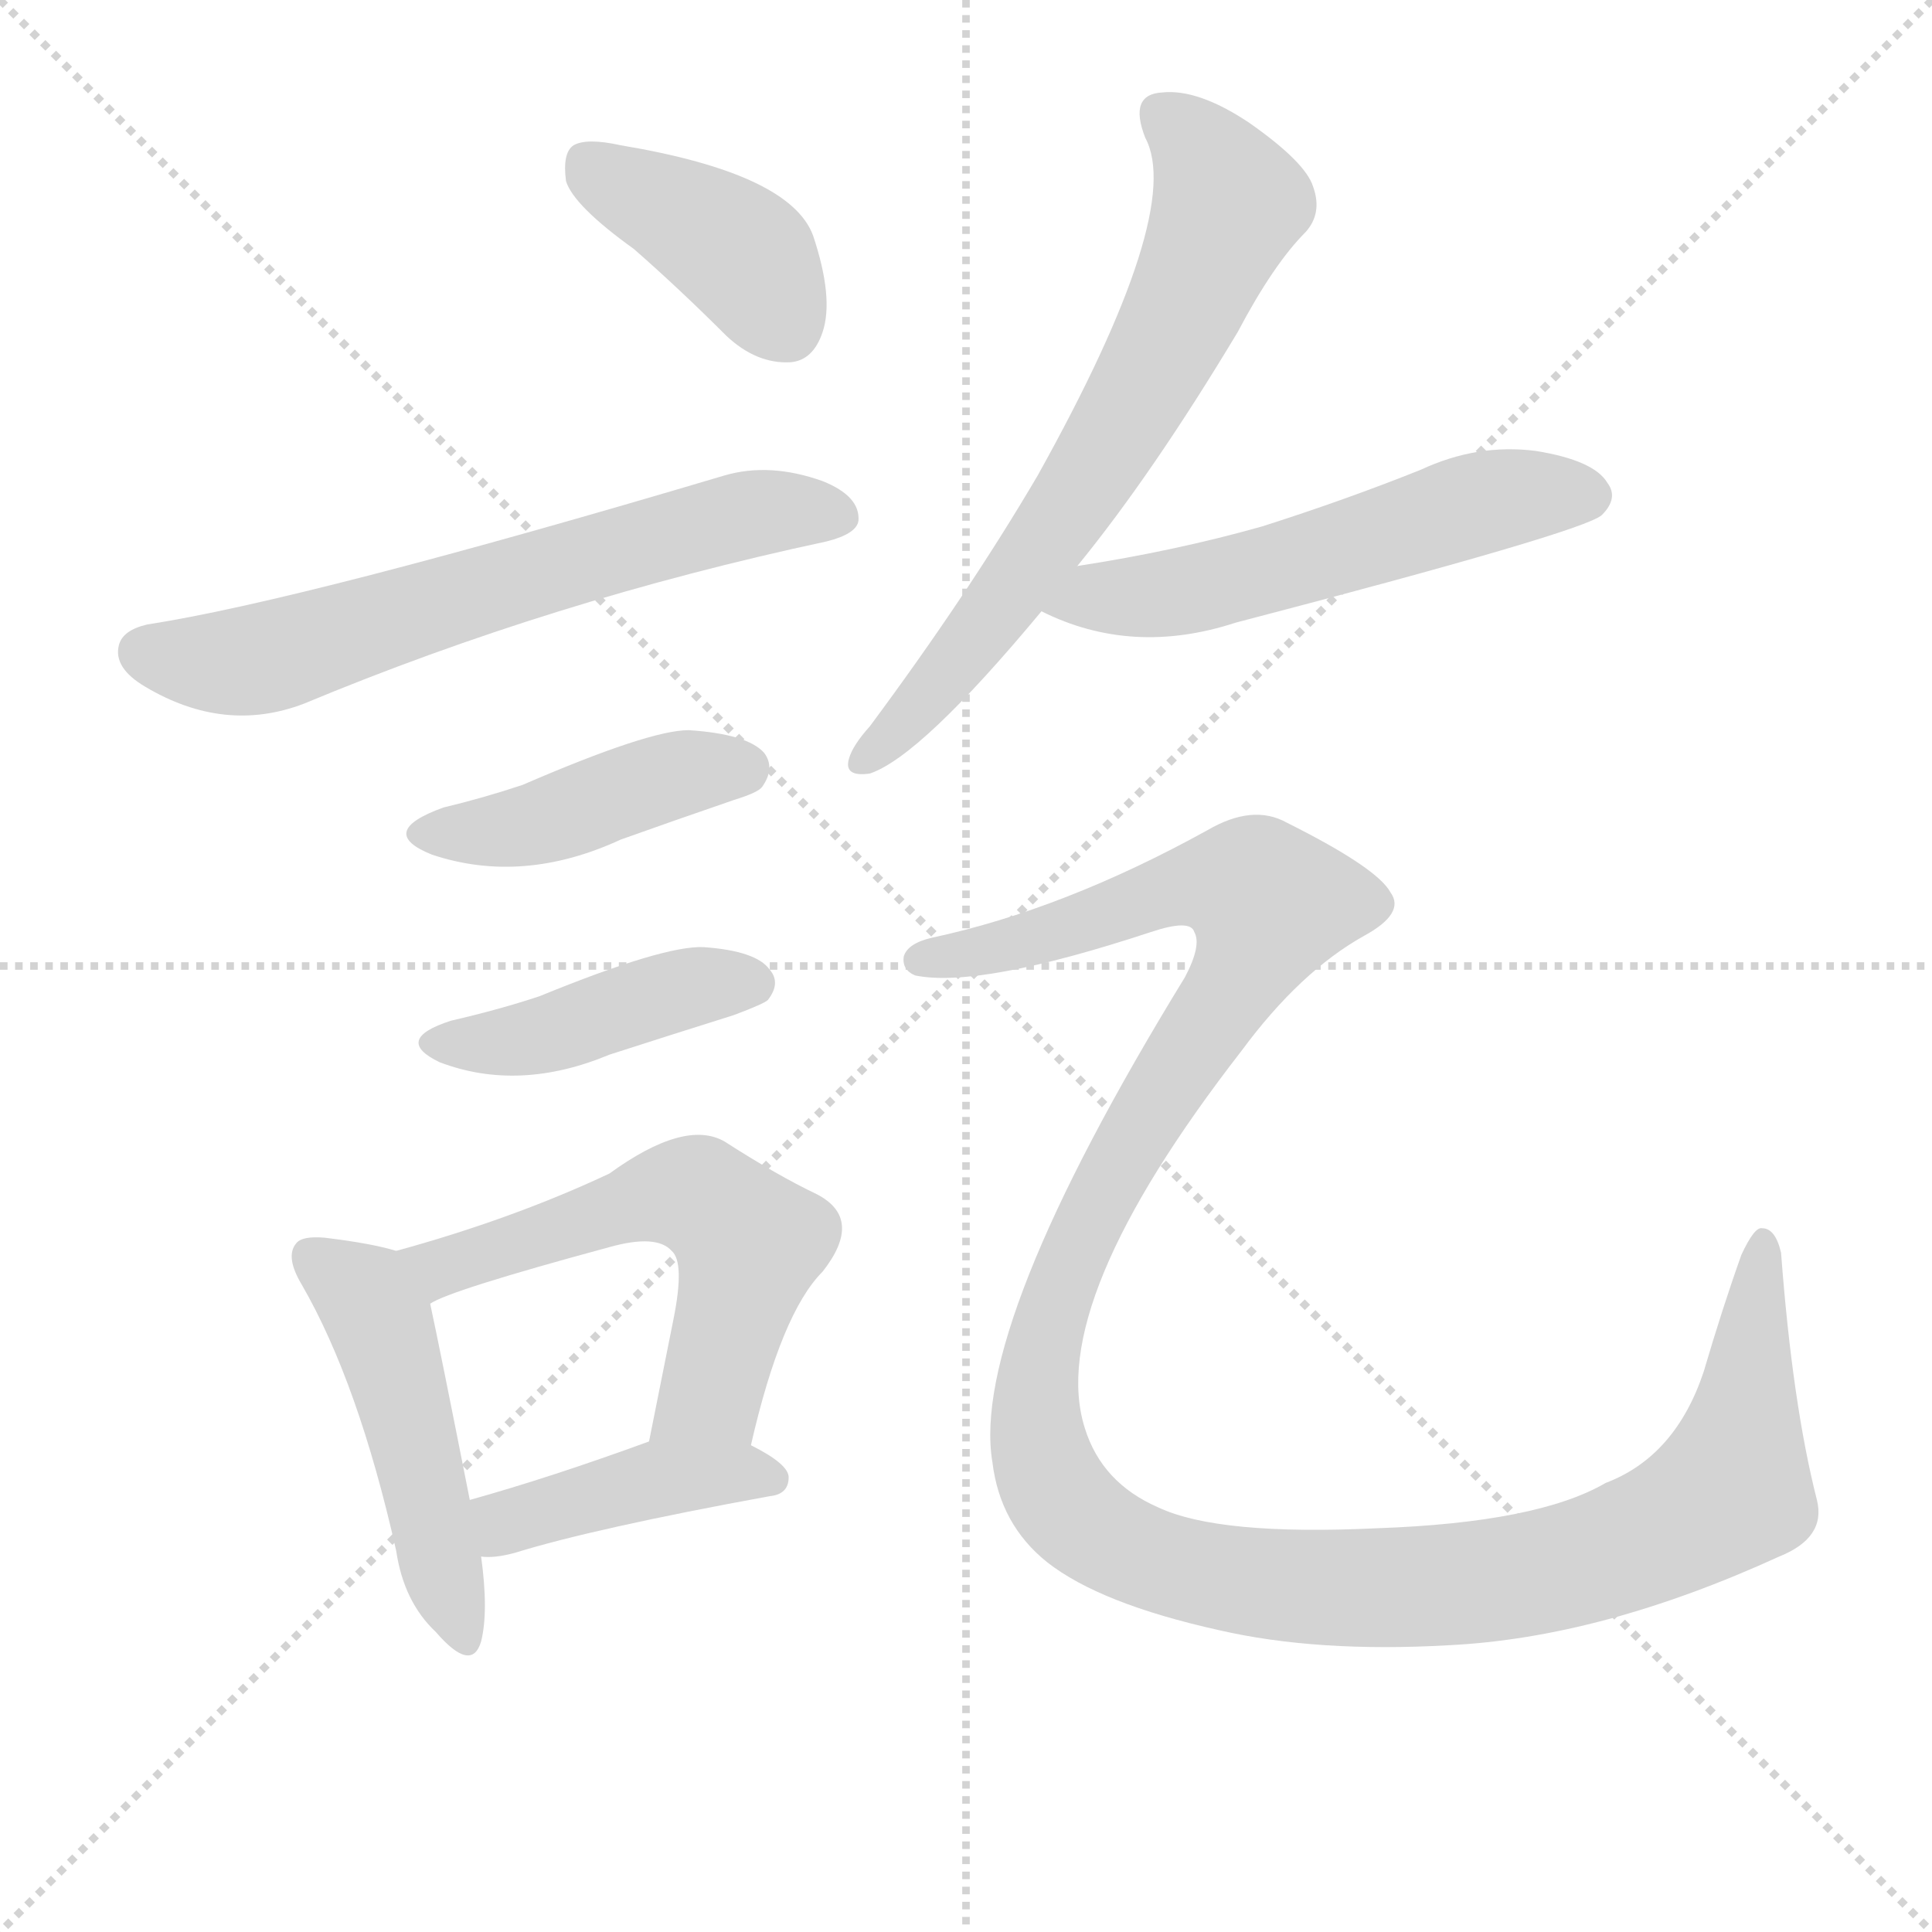
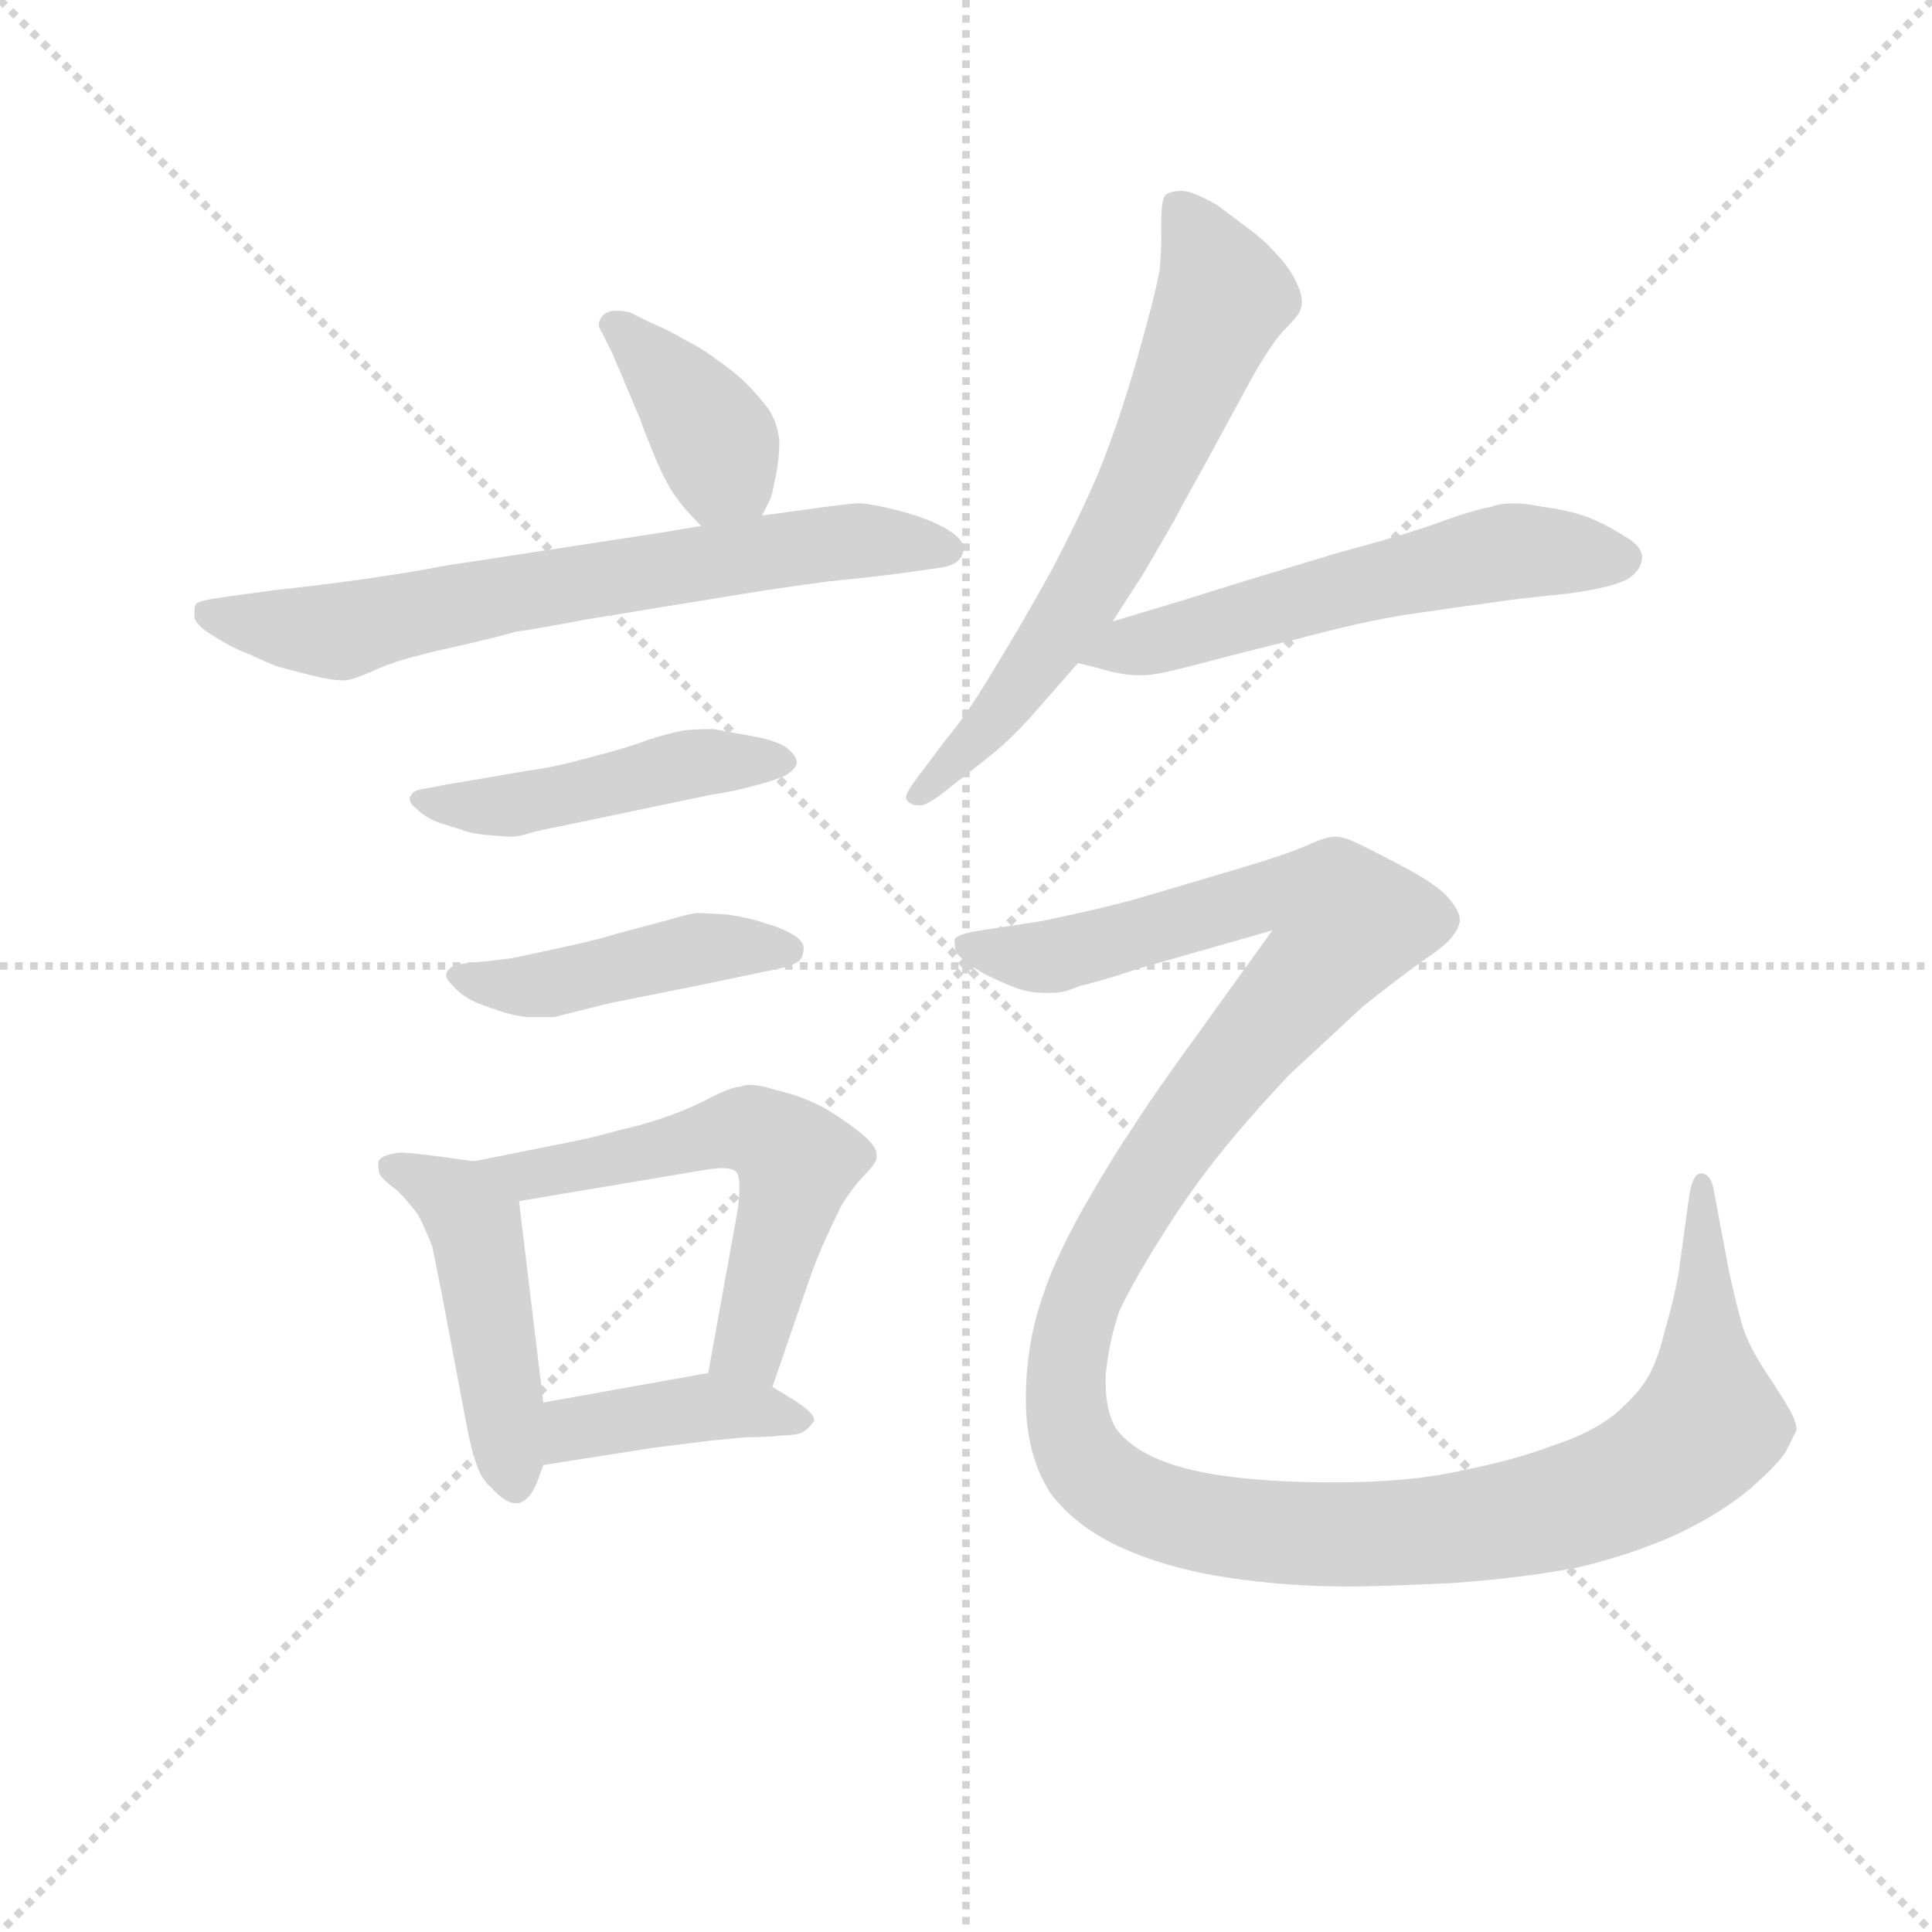
<svg xmlns="http://www.w3.org/2000/svg" version="1.1" viewBox="0 0 1024 1024">
  <g stroke="lightgray" stroke-dasharray="1,1" stroke-width="1" transform="scale(4, 4)">
    <line x1="0" y1="0" x2="256" y2="256" />
    <line x1="256" y1="0" x2="0" y2="256" />
    <line x1="128" y1="0" x2="128" y2="256" />
    <line x1="0" y1="128" x2="256" y2="128" />
  </g>
-   <g transform="scale(1, -1) translate(0, -900)">
+   <g transform="scale(0.92, -0.92) translate(60, -830)">
    <style type="text/css">
      
        @keyframes keyframes0 {
          from {
            stroke: blue;
-             stroke-dashoffset: 395;
+             stroke-dashoffset: 384;
            stroke-width: 128;
          }
          56% {
            animation-timing-function: step-end;
            stroke: blue;
            stroke-dashoffset: 0;
            stroke-width: 128;
          }
          to {
            stroke: black;
            stroke-width: 1024;
          }
        }
        #make-me-a-hanzi-animation-0 {
-           animation: keyframes0 0.571s both;
+           animation: keyframes0 0.562s both;
          animation-delay: 0s;
          animation-timing-function: linear;
        }
      
        @keyframes keyframes1 {
          from {
            stroke: blue;
-             stroke-dashoffset: 636;
-             stroke-width: 128;
-           }
-           67% {
+             stroke-dashoffset: 691;
+             stroke-width: 128;
+           }
+           69% {
            animation-timing-function: step-end;
            stroke: blue;
            stroke-dashoffset: 0;
            stroke-width: 128;
          }
          to {
            stroke: black;
            stroke-width: 1024;
          }
        }
        #make-me-a-hanzi-animation-1 {
-           animation: keyframes1 0.768s both;
-           animation-delay: 0.571s;
+           animation: keyframes1 0.812s both;
+           animation-delay: 0.562s;
          animation-timing-function: linear;
        }
      
        @keyframes keyframes2 {
          from {
            stroke: blue;
-             stroke-dashoffset: 426;
-             stroke-width: 128;
-           }
-           58% {
+             stroke-dashoffset: 469;
+             stroke-width: 128;
+           }
+           60% {
            animation-timing-function: step-end;
            stroke: blue;
            stroke-dashoffset: 0;
            stroke-width: 128;
          }
          to {
            stroke: black;
            stroke-width: 1024;
          }
        }
        #make-me-a-hanzi-animation-2 {
-           animation: keyframes2 0.597s both;
-           animation-delay: 1.339s;
+           animation: keyframes2 0.632s both;
+           animation-delay: 1.375s;
          animation-timing-function: linear;
        }
      
        @keyframes keyframes3 {
          from {
            stroke: blue;
-             stroke-dashoffset: 426;
-             stroke-width: 128;
-           }
-           58% {
+             stroke-dashoffset: 450;
+             stroke-width: 128;
+           }
+           59% {
            animation-timing-function: step-end;
            stroke: blue;
            stroke-dashoffset: 0;
            stroke-width: 128;
          }
          to {
            stroke: black;
            stroke-width: 1024;
          }
        }
        #make-me-a-hanzi-animation-3 {
-           animation: keyframes3 0.597s both;
-           animation-delay: 1.936s;
+           animation: keyframes3 0.616s both;
+           animation-delay: 2.007s;
          animation-timing-function: linear;
        }
      
        @keyframes keyframes4 {
          from {
            stroke: blue;
-             stroke-dashoffset: 476;
-             stroke-width: 128;
-           }
-           61% {
+             stroke-dashoffset: 467;
+             stroke-width: 128;
+           }
+           60% {
            animation-timing-function: step-end;
            stroke: blue;
            stroke-dashoffset: 0;
            stroke-width: 128;
          }
          to {
            stroke: black;
            stroke-width: 1024;
          }
        }
        #make-me-a-hanzi-animation-4 {
-           animation: keyframes4 0.637s both;
-           animation-delay: 2.532s;
+           animation: keyframes4 0.63s both;
+           animation-delay: 2.623s;
          animation-timing-function: linear;
        }
      
        @keyframes keyframes5 {
          from {
            stroke: blue;
-             stroke-dashoffset: 566;
+             stroke-dashoffset: 570;
            stroke-width: 128;
          }
          65% {
            animation-timing-function: step-end;
            stroke: blue;
            stroke-dashoffset: 0;
            stroke-width: 128;
          }
          to {
            stroke: black;
            stroke-width: 1024;
          }
        }
        #make-me-a-hanzi-animation-5 {
-           animation: keyframes5 0.711s both;
-           animation-delay: 3.17s;
+           animation: keyframes5 0.714s both;
+           animation-delay: 3.253s;
          animation-timing-function: linear;
        }
      
        @keyframes keyframes6 {
          from {
            stroke: blue;
-             stroke-dashoffset: 413;
+             stroke-dashoffset: 406;
            stroke-width: 128;
          }
          57% {
            animation-timing-function: step-end;
            stroke: blue;
            stroke-dashoffset: 0;
            stroke-width: 128;
          }
          to {
            stroke: black;
            stroke-width: 1024;
          }
        }
        #make-me-a-hanzi-animation-6 {
-           animation: keyframes6 0.586s both;
-           animation-delay: 3.88s;
+           animation: keyframes6 0.58s both;
+           animation-delay: 3.967s;
          animation-timing-function: linear;
        }
      
        @keyframes keyframes7 {
          from {
            stroke: blue;
-             stroke-dashoffset: 665;
+             stroke-dashoffset: 653;
            stroke-width: 128;
          }
          68% {
            animation-timing-function: step-end;
            stroke: blue;
            stroke-dashoffset: 0;
            stroke-width: 128;
          }
          to {
            stroke: black;
            stroke-width: 1024;
          }
        }
        #make-me-a-hanzi-animation-7 {
-           animation: keyframes7 0.791s both;
-           animation-delay: 4.466s;
+           animation: keyframes7 0.781s both;
+           animation-delay: 4.547s;
          animation-timing-function: linear;
        }
      
        @keyframes keyframes8 {
          from {
            stroke: blue;
-             stroke-dashoffset: 545;
-             stroke-width: 128;
-           }
-           64% {
+             stroke-dashoffset: 570;
+             stroke-width: 128;
+           }
+           65% {
            animation-timing-function: step-end;
            stroke: blue;
            stroke-dashoffset: 0;
            stroke-width: 128;
          }
          to {
            stroke: black;
            stroke-width: 1024;
          }
        }
        #make-me-a-hanzi-animation-8 {
-           animation: keyframes8 0.694s both;
-           animation-delay: 5.258s;
+           animation: keyframes8 0.714s both;
+           animation-delay: 5.328s;
          animation-timing-function: linear;
        }
      
        @keyframes keyframes9 {
          from {
            stroke: blue;
-             stroke-dashoffset: 1311;
-             stroke-width: 128;
-           }
-           81% {
+             stroke-dashoffset: 1370;
+             stroke-width: 128;
+           }
+           82% {
            animation-timing-function: step-end;
            stroke: blue;
            stroke-dashoffset: 0;
            stroke-width: 128;
          }
          to {
            stroke: black;
            stroke-width: 1024;
          }
        }
        #make-me-a-hanzi-animation-9 {
-           animation: keyframes9 1.317s both;
-           animation-delay: 5.951s;
+           animation: keyframes9 1.365s both;
+           animation-delay: 6.042s;
          animation-timing-function: linear;
        }
      
    </style>
-     <path d="M 336 768 Q 360 747 385 722 Q 401 707 419 708 Q 431 709 436 724 Q 442 742 431 775 Q 419 808 329 823 Q 311 827 304 823 Q 298 819 300 804 Q 304 791 336 768 Z" fill="lightgray" />
-     <path d="M 78 569 Q 65 566 63 558 Q 60 546 77 536 Q 119 511 161 527 Q 293 582 438 613 Q 454 617 455 624 Q 456 637 436 645 Q 408 655 384 648 Q 162 582 78 569 Z" fill="lightgray" />
-     <path d="M 235 472 Q 199 459 229 447 Q 277 431 329 455 Q 357 465 389 476 Q 402 480 404 483 Q 411 493 405 501 Q 396 511 365 513 Q 344 513 277 484 Q 256 477 235 472 Z" fill="lightgray" />
-     <path d="M 239 359 Q 208 349 233 337 Q 275 321 323 341 Q 354 351 389 362 Q 405 368 407 370 Q 414 379 408 386 Q 401 396 373 398 Q 352 399 286 372 Q 265 365 239 359 Z" fill="lightgray" />
-     <path d="M 210 237 Q 197 241 172 244 Q 160 245 157 241 Q 151 234 160 219 Q 190 167 210 78 Q 214 51 231 35 Q 250 13 255 30 Q 259 46 255 75 L 249 105 Q 233 186 228 209 C 223 234 223 234 210 237 Z" fill="lightgray" />
-     <path d="M 398 134 Q 414 204 436 226 Q 458 254 433 267 Q 412 277 384 295 Q 363 307 323 278 Q 272 254 210 237 C 181 229 201 196 228 209 Q 238 216 323 239 Q 348 246 356 237 Q 363 231 357 201 Q 351 171 344 136 C 338 107 391 105 398 134 Z" fill="lightgray" />
-     <path d="M 255 75 Q 262 74 273 77 Q 315 90 408 107 Q 418 108 418 117 Q 418 124 398 134 C 374 147 372 146 344 136 Q 292 117 249 105 C 220 97 225 76 255 75 Z" fill="lightgray" />
-     <path d="M 571 600 Q 611 649 656 724 Q 675 760 692 777 Q 701 787 696 801 Q 692 814 662 835 Q 635 853 616 851 Q 598 850 607 827 Q 628 788 550 648 Q 513 585 461 515 Q 452 505 450 498 Q 447 488 461 490 Q 488 499 552 576 L 571 600 Z" fill="lightgray" />
-     <path d="M 552 576 Q 600 552 655 570 Q 839 618 849 627 Q 858 636 852 644 Q 845 656 814 661 Q 783 665 753 651 Q 713 635 669 621 Q 623 608 571 600 C 541 595 525 588 552 576 Z" fill="lightgray" />
-     <path d="M 494 403 Q 481 400 479 393 Q 478 386 485 383 Q 519 376 610 406 Q 631 413 633 406 Q 637 399 628 382 Q 514 196 526 125 Q 530 92 555 72 Q 583 50 646 36 Q 698 24 768 28 Q 849 32 943 75 Q 968 85 963 105 Q 950 156 944 236 Q 941 249 934 249 Q 930 250 923 235 Q 913 207 903 173 Q 888 128 851 114 Q 815 93 730 90 Q 646 86 614 101 Q 584 114 575 143 Q 554 209 658 343 Q 689 385 723 404 Q 745 416 737 427 Q 730 440 682 464 Q 664 474 640 460 Q 564 418 494 403 Z" fill="lightgray" />
+     <path d="M 379 533 L 384 543 Q 385 546 387 556 Q 389 566 389 576 Q 388 586 383 594 Q 377 602 370 609 Q 363 616 354 622 Q 345 629 335 634 Q 325 640 315 644 L 303 650 Q 299 651 295 651 Q 291 651 288 649 Q 285 646 285 643 Q 285 641 287 638 L 293 626 L 309 588 Q 311 582 318 565 Q 325 549 330 543 Q 334 537 344 527 C 365 506 366 506 379 533 Z" fill="lightgray" />
+     <path d="M 344 527 L 320 523 L 196 504 Q 154 496 98 490 L 69 486 Q 54 484 53 482 Q 52 481 52 478 L 52 475 Q 52 470 64 463 Q 75 456 84 453 Q 92 449 100 446 Q 107 444 119 441 Q 131 438 138 438 Q 143 438 156 444 Q 169 450 196 456 Q 223 462 237 466 Q 251 468 277 473 L 369 488 Q 387 491 417 495 Q 447 498 461 500 L 482 503 Q 489 504 492 507 Q 495 510 495 514 Q 495 520 484 526 Q 473 532 457 536 Q 441 540 435 540 Q 429 540 401 536 L 379 533 L 344 527 Z" fill="lightgray" />
+     <path d="M 197 378 L 187 376 Q 178 375 177 372 Q 176 371 176 370 Q 176 367 180 364 Q 185 359 193 356 L 206 352 Q 210 350 220 349 Q 231 348 235 348 Q 239 348 245 350 Q 252 352 263 354 L 349 372 Q 363 374 377 378 Q 392 382 395 385 Q 399 388 399 391 Q 399 395 392 400 Q 385 404 373 406 Q 361 408 351 410 Q 339 410 333 409 Q 327 408 314 404 Q 301 399 281 394 Q 260 388 244 386 L 215 381 L 197 378 Z" fill="lightgray" />
+     <path d="M 219 276 Q 216 276 208 275 Q 201 274 199 272 Q 197 270 197 268 Q 197 266 201 262 Q 207 255 218 251 Q 229 247 233 246 Q 237 245 243 244 L 259 244 L 291 252 L 341 262 L 389 272 Q 398 274 401 277 Q 403 280 403 284 Q 403 288 396 292 Q 389 296 381 298 Q 373 301 360 303 Q 348 304 341 304 Q 335 303 325 300 L 295 292 Q 286 289 263 284 Q 240 279 235 278 L 219 276 Z" fill="lightgray" />
+     <path d="M 213 161 L 191 164 Q 175 166 171 166 Q 160 165 158 161 L 158 158 Q 158 155 159 153 Q 162 149 169 144 Q 175 138 181 130 Q 185 122 189 112 L 195 82 L 209 8 Q 211 -3 214 -12 Q 217 -22 223 -27 Q 231 -36 237 -36 L 239 -36 Q 245 -34 249 -25 L 253 -14 L 253 22 L 239 138 C 237 158 237 158 213 161 Z" fill="lightgray" />
+     <path d="M 385 31 L 407 95 Q 411 106 416 117 Q 421 128 425 136 Q 430 144 437 152 Q 445 160 445 163 L 445 165 Q 445 171 431 181 Q 416 192 408 195 Q 400 199 387 202 Q 378 205 372 205 Q 369 205 367 204 Q 362 204 350 198 Q 339 192 325 187 Q 311 182 297 179 Q 283 175 273 173 L 213 161 C 184 155 209 133 239 138 L 346 156 Q 352 157 356 157 Q 362 157 364 155 Q 366 153 366 146 Q 366 141 365 133 L 348 39 C 343 9 375 3 385 31 Z" fill="lightgray" />
+     <path d="M 253 -14 L 317 -4 L 349 0 L 370 2 Q 383 2 390 3 Q 396 3 400 4 Q 404 5 408 10 Q 409 11 409 12 Q 409 16 398 23 L 385 31 C 367 42 367 42 348 39 L 253 22 C 223 17 223 -19 253 -14 Z" fill="lightgray" />
+     <path d="M 581 472 L 599 500 L 617 531 Q 621 539 635 564 L 660 610 Q 671 630 679 639 Q 688 648 689 651 Q 690 653 690 656 Q 690 661 687 667 Q 683 676 675 684 Q 669 691 661 697 L 641 712 Q 627 720 621 720 Q 613 720 611 717 Q 609 714 609 702 L 609 693 Q 609 685 608 674 Q 605 658 595 623 Q 585 588 573 558 Q 561 530 545 500 Q 529 471 513 445 Q 497 418 485 404 L 473 388 Q 462 374 462 371 L 462 370 Q 464 366 469 366 L 470 366 Q 474 366 483 373 L 511 395 Q 521 403 533 416 L 561 448 L 581 472 Z" fill="lightgray" />
+     <path d="M 561 448 L 573 445 Q 586 441 596 441 L 599 441 Q 606 441 629 447 Q 651 453 688 462 Q 725 472 751 476 Q 778 480 815 485 L 843 488 Q 873 492 880 498 Q 886 503 886 509 L 886 510 Q 885 516 876 521 Q 867 527 855 532 Q 844 536 829 538 Q 819 540 812 540 Q 804 540 799 538 Q 788 536 769 529 Q 750 522 709 511 L 653 494 L 621 484 L 581 472 C 552 463 532 455 561 448 Z" fill="lightgray" />
+     <path d="M 673 294 L 632 237 Q 605 200 593 181 Q 580 162 563 132 Q 547 103 541 84 Q 531 56 531 24 Q 531 -8 545 -30 Q 560 -50 587 -62 Q 614 -74 648 -79 Q 682 -84 716 -84 Q 737 -84 777 -82 Q 818 -79 849 -73 Q 879 -66 906 -54 Q 933 -41 949 -27 Q 965 -13 969 -6 L 975 6 Q 975 9 974 11 Q 974 14 961 34 Q 947 54 943 69 Q 939 84 936 98 L 927 146 Q 925 154 920 154 Q 915 154 913 140 L 907 96 Q 904 80 899 63 Q 895 46 889 36 Q 883 26 870 15 Q 856 4 834 -3 Q 813 -11 783 -17 Q 753 -24 709 -24 Q 675 -24 651 -21 Q 625 -18 608 -11 Q 591 -4 583 7 Q 577 17 577 33 L 577 38 Q 579 58 585 75 Q 593 92 610 119 Q 627 146 645 168 Q 663 190 683 211 L 725 250 Q 745 266 759 276 Q 774 286 777 291 Q 781 296 781 300 Q 781 305 775 312 Q 769 320 746 332 Q 723 344 718 346 Q 713 348 709 348 Q 704 348 693 343 Q 682 338 655 330 L 601 314 Q 588 310 566 305 Q 544 300 538 299 L 505 294 Q 492 292 490 289 L 490 287 Q 490 284 491 281 Q 495 276 507 269 Q 521 262 528 260 Q 534 258 542 258 L 547 258 Q 553 258 562 262 Q 572 264 596 272 L 673 294 Z" fill="lightgray" />
    <clipPath id="make-me-a-hanzi-clip-0">
-       <path d="M 336 768 Q 360 747 385 722 Q 401 707 419 708 Q 431 709 436 724 Q 442 742 431 775 Q 419 808 329 823 Q 311 827 304 823 Q 298 819 300 804 Q 304 791 336 768 Z" />
-     </clipPath>
-     <path clip-path="url(#make-me-a-hanzi-clip-0)" d="M 311 814 L 394 765 L 416 728" fill="none" id="make-me-a-hanzi-animation-0" stroke-dasharray="267 534" stroke-linecap="round" />
+       <path d="M 379 533 L 384 543 Q 385 546 387 556 Q 389 566 389 576 Q 388 586 383 594 Q 377 602 370 609 Q 363 616 354 622 Q 345 629 335 634 Q 325 640 315 644 L 303 650 Q 299 651 295 651 Q 291 651 288 649 Q 285 646 285 643 Q 285 641 287 638 L 293 626 L 309 588 Q 311 582 318 565 Q 325 549 330 543 Q 334 537 344 527 C 365 506 366 506 379 533 Z" />
+     </clipPath>
+     <path clip-path="url(#make-me-a-hanzi-clip-0)" d="M 292 643 L 328 610 L 371 543" fill="none" id="make-me-a-hanzi-animation-0" stroke-dasharray="256 512" stroke-linecap="round" />
    <clipPath id="make-me-a-hanzi-clip-1">
-       <path d="M 78 569 Q 65 566 63 558 Q 60 546 77 536 Q 119 511 161 527 Q 293 582 438 613 Q 454 617 455 624 Q 456 637 436 645 Q 408 655 384 648 Q 162 582 78 569 Z" />
-     </clipPath>
-     <path clip-path="url(#make-me-a-hanzi-clip-1)" d="M 76 554 L 136 550 L 379 624 L 445 627" fill="none" id="make-me-a-hanzi-animation-1" stroke-dasharray="508 1016" stroke-linecap="round" />
+       <path d="M 344 527 L 320 523 L 196 504 Q 154 496 98 490 L 69 486 Q 54 484 53 482 Q 52 481 52 478 L 52 475 Q 52 470 64 463 Q 75 456 84 453 Q 92 449 100 446 Q 107 444 119 441 Q 131 438 138 438 Q 143 438 156 444 Q 169 450 196 456 Q 223 462 237 466 Q 251 468 277 473 L 369 488 Q 387 491 417 495 Q 447 498 461 500 L 482 503 Q 489 504 492 507 Q 495 510 495 514 Q 495 520 484 526 Q 473 532 457 536 Q 441 540 435 540 Q 429 540 401 536 L 379 533 L 344 527 Z" />
+     </clipPath>
+     <path clip-path="url(#make-me-a-hanzi-clip-1)" d="M 57 479 L 136 466 L 238 489 L 412 517 L 486 514" fill="none" id="make-me-a-hanzi-animation-1" stroke-dasharray="563 1126" stroke-linecap="round" />
    <clipPath id="make-me-a-hanzi-clip-2">
-       <path d="M 235 472 Q 199 459 229 447 Q 277 431 329 455 Q 357 465 389 476 Q 402 480 404 483 Q 411 493 405 501 Q 396 511 365 513 Q 344 513 277 484 Q 256 477 235 472 Z" />
-     </clipPath>
-     <path clip-path="url(#make-me-a-hanzi-clip-2)" d="M 229 460 L 288 464 L 363 491 L 394 492" fill="none" id="make-me-a-hanzi-animation-2" stroke-dasharray="298 596" stroke-linecap="round" />
+       <path d="M 197 378 L 187 376 Q 178 375 177 372 Q 176 371 176 370 Q 176 367 180 364 Q 185 359 193 356 L 206 352 Q 210 350 220 349 Q 231 348 235 348 Q 239 348 245 350 Q 252 352 263 354 L 349 372 Q 363 374 377 378 Q 392 382 395 385 Q 399 388 399 391 Q 399 395 392 400 Q 385 404 373 406 Q 361 408 351 410 Q 339 410 333 409 Q 327 408 314 404 Q 301 399 281 394 Q 260 388 244 386 L 215 381 L 197 378 Z" />
+     </clipPath>
+     <path clip-path="url(#make-me-a-hanzi-clip-2)" d="M 181 369 L 229 365 L 333 389 L 391 392" fill="none" id="make-me-a-hanzi-animation-2" stroke-dasharray="341 682" stroke-linecap="round" />
    <clipPath id="make-me-a-hanzi-clip-3">
-       <path d="M 239 359 Q 208 349 233 337 Q 275 321 323 341 Q 354 351 389 362 Q 405 368 407 370 Q 414 379 408 386 Q 401 396 373 398 Q 352 399 286 372 Q 265 365 239 359 Z" />
-     </clipPath>
-     <path clip-path="url(#make-me-a-hanzi-clip-3)" d="M 234 349 L 282 349 L 353 374 L 399 379" fill="none" id="make-me-a-hanzi-animation-3" stroke-dasharray="298 596" stroke-linecap="round" />
+       <path d="M 219 276 Q 216 276 208 275 Q 201 274 199 272 Q 197 270 197 268 Q 197 266 201 262 Q 207 255 218 251 Q 229 247 233 246 Q 237 245 243 244 L 259 244 L 291 252 L 341 262 L 389 272 Q 398 274 401 277 Q 403 280 403 284 Q 403 288 396 292 Q 389 296 381 298 Q 373 301 360 303 Q 348 304 341 304 Q 335 303 325 300 L 295 292 Q 286 289 263 284 Q 240 279 235 278 L 219 276 Z" />
+     </clipPath>
+     <path clip-path="url(#make-me-a-hanzi-clip-3)" d="M 203 268 L 247 262 L 335 282 L 394 283" fill="none" id="make-me-a-hanzi-animation-3" stroke-dasharray="322 644" stroke-linecap="round" />
    <clipPath id="make-me-a-hanzi-clip-4">
-       <path d="M 210 237 Q 197 241 172 244 Q 160 245 157 241 Q 151 234 160 219 Q 190 167 210 78 Q 214 51 231 35 Q 250 13 255 30 Q 259 46 255 75 L 249 105 Q 233 186 228 209 C 223 234 223 234 210 237 Z" />
-     </clipPath>
-     <path clip-path="url(#make-me-a-hanzi-clip-4)" d="M 166 234 L 193 213 L 201 199 L 243 35" fill="none" id="make-me-a-hanzi-animation-4" stroke-dasharray="348 696" stroke-linecap="round" />
+       <path d="M 213 161 L 191 164 Q 175 166 171 166 Q 160 165 158 161 L 158 158 Q 158 155 159 153 Q 162 149 169 144 Q 175 138 181 130 Q 185 122 189 112 L 195 82 L 209 8 Q 211 -3 214 -12 Q 217 -22 223 -27 Q 231 -36 237 -36 L 239 -36 Q 245 -34 249 -25 L 253 -14 L 253 22 L 239 138 C 237 158 237 158 213 161 Z" />
+     </clipPath>
+     <path clip-path="url(#make-me-a-hanzi-clip-4)" d="M 166 160 L 194 145 L 213 124 L 238 -25" fill="none" id="make-me-a-hanzi-animation-4" stroke-dasharray="339 678" stroke-linecap="round" />
    <clipPath id="make-me-a-hanzi-clip-5">
-       <path d="M 398 134 Q 414 204 436 226 Q 458 254 433 267 Q 412 277 384 295 Q 363 307 323 278 Q 272 254 210 237 C 181 229 201 196 228 209 Q 238 216 323 239 Q 348 246 356 237 Q 363 231 357 201 Q 351 171 344 136 C 338 107 391 105 398 134 Z" />
-     </clipPath>
-     <path clip-path="url(#make-me-a-hanzi-clip-5)" d="M 219 236 L 234 228 L 345 265 L 374 264 L 397 241 L 396 234 L 377 162 L 351 142" fill="none" id="make-me-a-hanzi-animation-5" stroke-dasharray="438 876" stroke-linecap="round" />
+       <path d="M 385 31 L 407 95 Q 411 106 416 117 Q 421 128 425 136 Q 430 144 437 152 Q 445 160 445 163 L 445 165 Q 445 171 431 181 Q 416 192 408 195 Q 400 199 387 202 Q 378 205 372 205 Q 369 205 367 204 Q 362 204 350 198 Q 339 192 325 187 Q 311 182 297 179 Q 283 175 273 173 L 213 161 C 184 155 209 133 239 138 L 346 156 Q 352 157 356 157 Q 362 157 364 155 Q 366 153 366 146 Q 366 141 365 133 L 348 39 C 343 9 375 3 385 31 Z" />
+     </clipPath>
+     <path clip-path="url(#make-me-a-hanzi-clip-5)" d="M 221 161 L 245 152 L 364 179 L 392 169 L 398 158 L 396 145 L 376 70 L 370 53 L 356 46" fill="none" id="make-me-a-hanzi-animation-5" stroke-dasharray="442 884" stroke-linecap="round" />
    <clipPath id="make-me-a-hanzi-clip-6">
-       <path d="M 255 75 Q 262 74 273 77 Q 315 90 408 107 Q 418 108 418 117 Q 418 124 398 134 C 374 147 372 146 344 136 Q 292 117 249 105 C 220 97 225 76 255 75 Z" />
-     </clipPath>
-     <path clip-path="url(#make-me-a-hanzi-clip-6)" d="M 259 84 L 273 95 L 350 116 L 409 116" fill="none" id="make-me-a-hanzi-animation-6" stroke-dasharray="285 570" stroke-linecap="round" />
+       <path d="M 253 -14 L 317 -4 L 349 0 L 370 2 Q 383 2 390 3 Q 396 3 400 4 Q 404 5 408 10 Q 409 11 409 12 Q 409 16 398 23 L 385 31 C 367 42 367 42 348 39 L 253 22 C 223 17 223 -19 253 -14 Z" />
+     </clipPath>
+     <path clip-path="url(#make-me-a-hanzi-clip-6)" d="M 259 -8 L 276 9 L 350 20 L 401 15" fill="none" id="make-me-a-hanzi-animation-6" stroke-dasharray="278 556" stroke-linecap="round" />
    <clipPath id="make-me-a-hanzi-clip-7">
-       <path d="M 571 600 Q 611 649 656 724 Q 675 760 692 777 Q 701 787 696 801 Q 692 814 662 835 Q 635 853 616 851 Q 598 850 607 827 Q 628 788 550 648 Q 513 585 461 515 Q 452 505 450 498 Q 447 488 461 490 Q 488 499 552 576 L 571 600 Z" />
-     </clipPath>
-     <path clip-path="url(#make-me-a-hanzi-clip-7)" d="M 617 837 L 641 814 L 650 789 L 626 732 L 531 578 L 459 499" fill="none" id="make-me-a-hanzi-animation-7" stroke-dasharray="537 1074" stroke-linecap="round" />
+       <path d="M 581 472 L 599 500 L 617 531 Q 621 539 635 564 L 660 610 Q 671 630 679 639 Q 688 648 689 651 Q 690 653 690 656 Q 690 661 687 667 Q 683 676 675 684 Q 669 691 661 697 L 641 712 Q 627 720 621 720 Q 613 720 611 717 Q 609 714 609 702 L 609 693 Q 609 685 608 674 Q 605 658 595 623 Q 585 588 573 558 Q 561 530 545 500 Q 529 471 513 445 Q 497 418 485 404 L 473 388 Q 462 374 462 371 L 462 370 Q 464 366 469 366 L 470 366 Q 474 366 483 373 L 511 395 Q 521 403 533 416 L 561 448 L 581 472 Z" />
+     </clipPath>
+     <path clip-path="url(#make-me-a-hanzi-clip-7)" d="M 619 708 L 645 659 L 596 546 L 571 498 L 523 430 L 467 371" fill="none" id="make-me-a-hanzi-animation-7" stroke-dasharray="525 1050" stroke-linecap="round" />
    <clipPath id="make-me-a-hanzi-clip-8">
-       <path d="M 552 576 Q 600 552 655 570 Q 839 618 849 627 Q 858 636 852 644 Q 845 656 814 661 Q 783 665 753 651 Q 713 635 669 621 Q 623 608 571 600 C 541 595 525 588 552 576 Z" />
-     </clipPath>
-     <path clip-path="url(#make-me-a-hanzi-clip-8)" d="M 561 578 L 663 594 L 793 636 L 842 637" fill="none" id="make-me-a-hanzi-animation-8" stroke-dasharray="417 834" stroke-linecap="round" />
+       <path d="M 561 448 L 573 445 Q 586 441 596 441 L 599 441 Q 606 441 629 447 Q 651 453 688 462 Q 725 472 751 476 Q 778 480 815 485 L 843 488 Q 873 492 880 498 Q 886 503 886 509 L 886 510 Q 885 516 876 521 Q 867 527 855 532 Q 844 536 829 538 Q 819 540 812 540 Q 804 540 799 538 Q 788 536 769 529 Q 750 522 709 511 L 653 494 L 621 484 L 581 472 C 552 463 532 455 561 448 Z" />
+     </clipPath>
+     <path clip-path="url(#make-me-a-hanzi-clip-8)" d="M 568 452 L 786 508 L 814 513 L 874 510" fill="none" id="make-me-a-hanzi-animation-8" stroke-dasharray="442 884" stroke-linecap="round" />
    <clipPath id="make-me-a-hanzi-clip-9">
-       <path d="M 494 403 Q 481 400 479 393 Q 478 386 485 383 Q 519 376 610 406 Q 631 413 633 406 Q 637 399 628 382 Q 514 196 526 125 Q 530 92 555 72 Q 583 50 646 36 Q 698 24 768 28 Q 849 32 943 75 Q 968 85 963 105 Q 950 156 944 236 Q 941 249 934 249 Q 930 250 923 235 Q 913 207 903 173 Q 888 128 851 114 Q 815 93 730 90 Q 646 86 614 101 Q 584 114 575 143 Q 554 209 658 343 Q 689 385 723 404 Q 745 416 737 427 Q 730 440 682 464 Q 664 474 640 460 Q 564 418 494 403 Z" />
-     </clipPath>
-     <path clip-path="url(#make-me-a-hanzi-clip-9)" d="M 487 391 L 539 399 L 626 431 L 665 429 L 673 421 L 664 394 L 578 255 L 550 174 L 551 132 L 563 105 L 582 87 L 614 72 L 671 60 L 773 60 L 824 68 L 891 93 L 919 114 L 935 243" fill="none" id="make-me-a-hanzi-animation-9" stroke-dasharray="1183 2366" stroke-linecap="round" />
+       <path d="M 673 294 L 632 237 Q 605 200 593 181 Q 580 162 563 132 Q 547 103 541 84 Q 531 56 531 24 Q 531 -8 545 -30 Q 560 -50 587 -62 Q 614 -74 648 -79 Q 682 -84 716 -84 Q 737 -84 777 -82 Q 818 -79 849 -73 Q 879 -66 906 -54 Q 933 -41 949 -27 Q 965 -13 969 -6 L 975 6 Q 975 9 974 11 Q 974 14 961 34 Q 947 54 943 69 Q 939 84 936 98 L 927 146 Q 925 154 920 154 Q 915 154 913 140 L 907 96 Q 904 80 899 63 Q 895 46 889 36 Q 883 26 870 15 Q 856 4 834 -3 Q 813 -11 783 -17 Q 753 -24 709 -24 Q 675 -24 651 -21 Q 625 -18 608 -11 Q 591 -4 583 7 Q 577 17 577 33 L 577 38 Q 579 58 585 75 Q 593 92 610 119 Q 627 146 645 168 Q 663 190 683 211 L 725 250 Q 745 266 759 276 Q 774 286 777 291 Q 781 296 781 300 Q 781 305 775 312 Q 769 320 746 332 Q 723 344 718 346 Q 713 348 709 348 Q 704 348 693 343 Q 682 338 655 330 L 601 314 Q 588 310 566 305 Q 544 300 538 299 L 505 294 Q 492 292 490 289 L 490 287 Q 490 284 491 281 Q 495 276 507 269 Q 521 262 528 260 Q 534 258 542 258 L 547 258 Q 553 258 562 262 Q 572 264 596 272 L 673 294 Z" />
+     </clipPath>
+     <path clip-path="url(#make-me-a-hanzi-clip-9)" d="M 499 288 L 519 280 L 549 279 L 685 315 L 709 308 L 717 299 L 616 172 L 563 82 L 554 18 L 565 -12 L 593 -35 L 645 -50 L 722 -54 L 827 -42 L 895 -16 L 924 10 L 919 146" fill="none" id="make-me-a-hanzi-animation-9" stroke-dasharray="1242 2484" stroke-linecap="round" />
  </g>
</svg>
